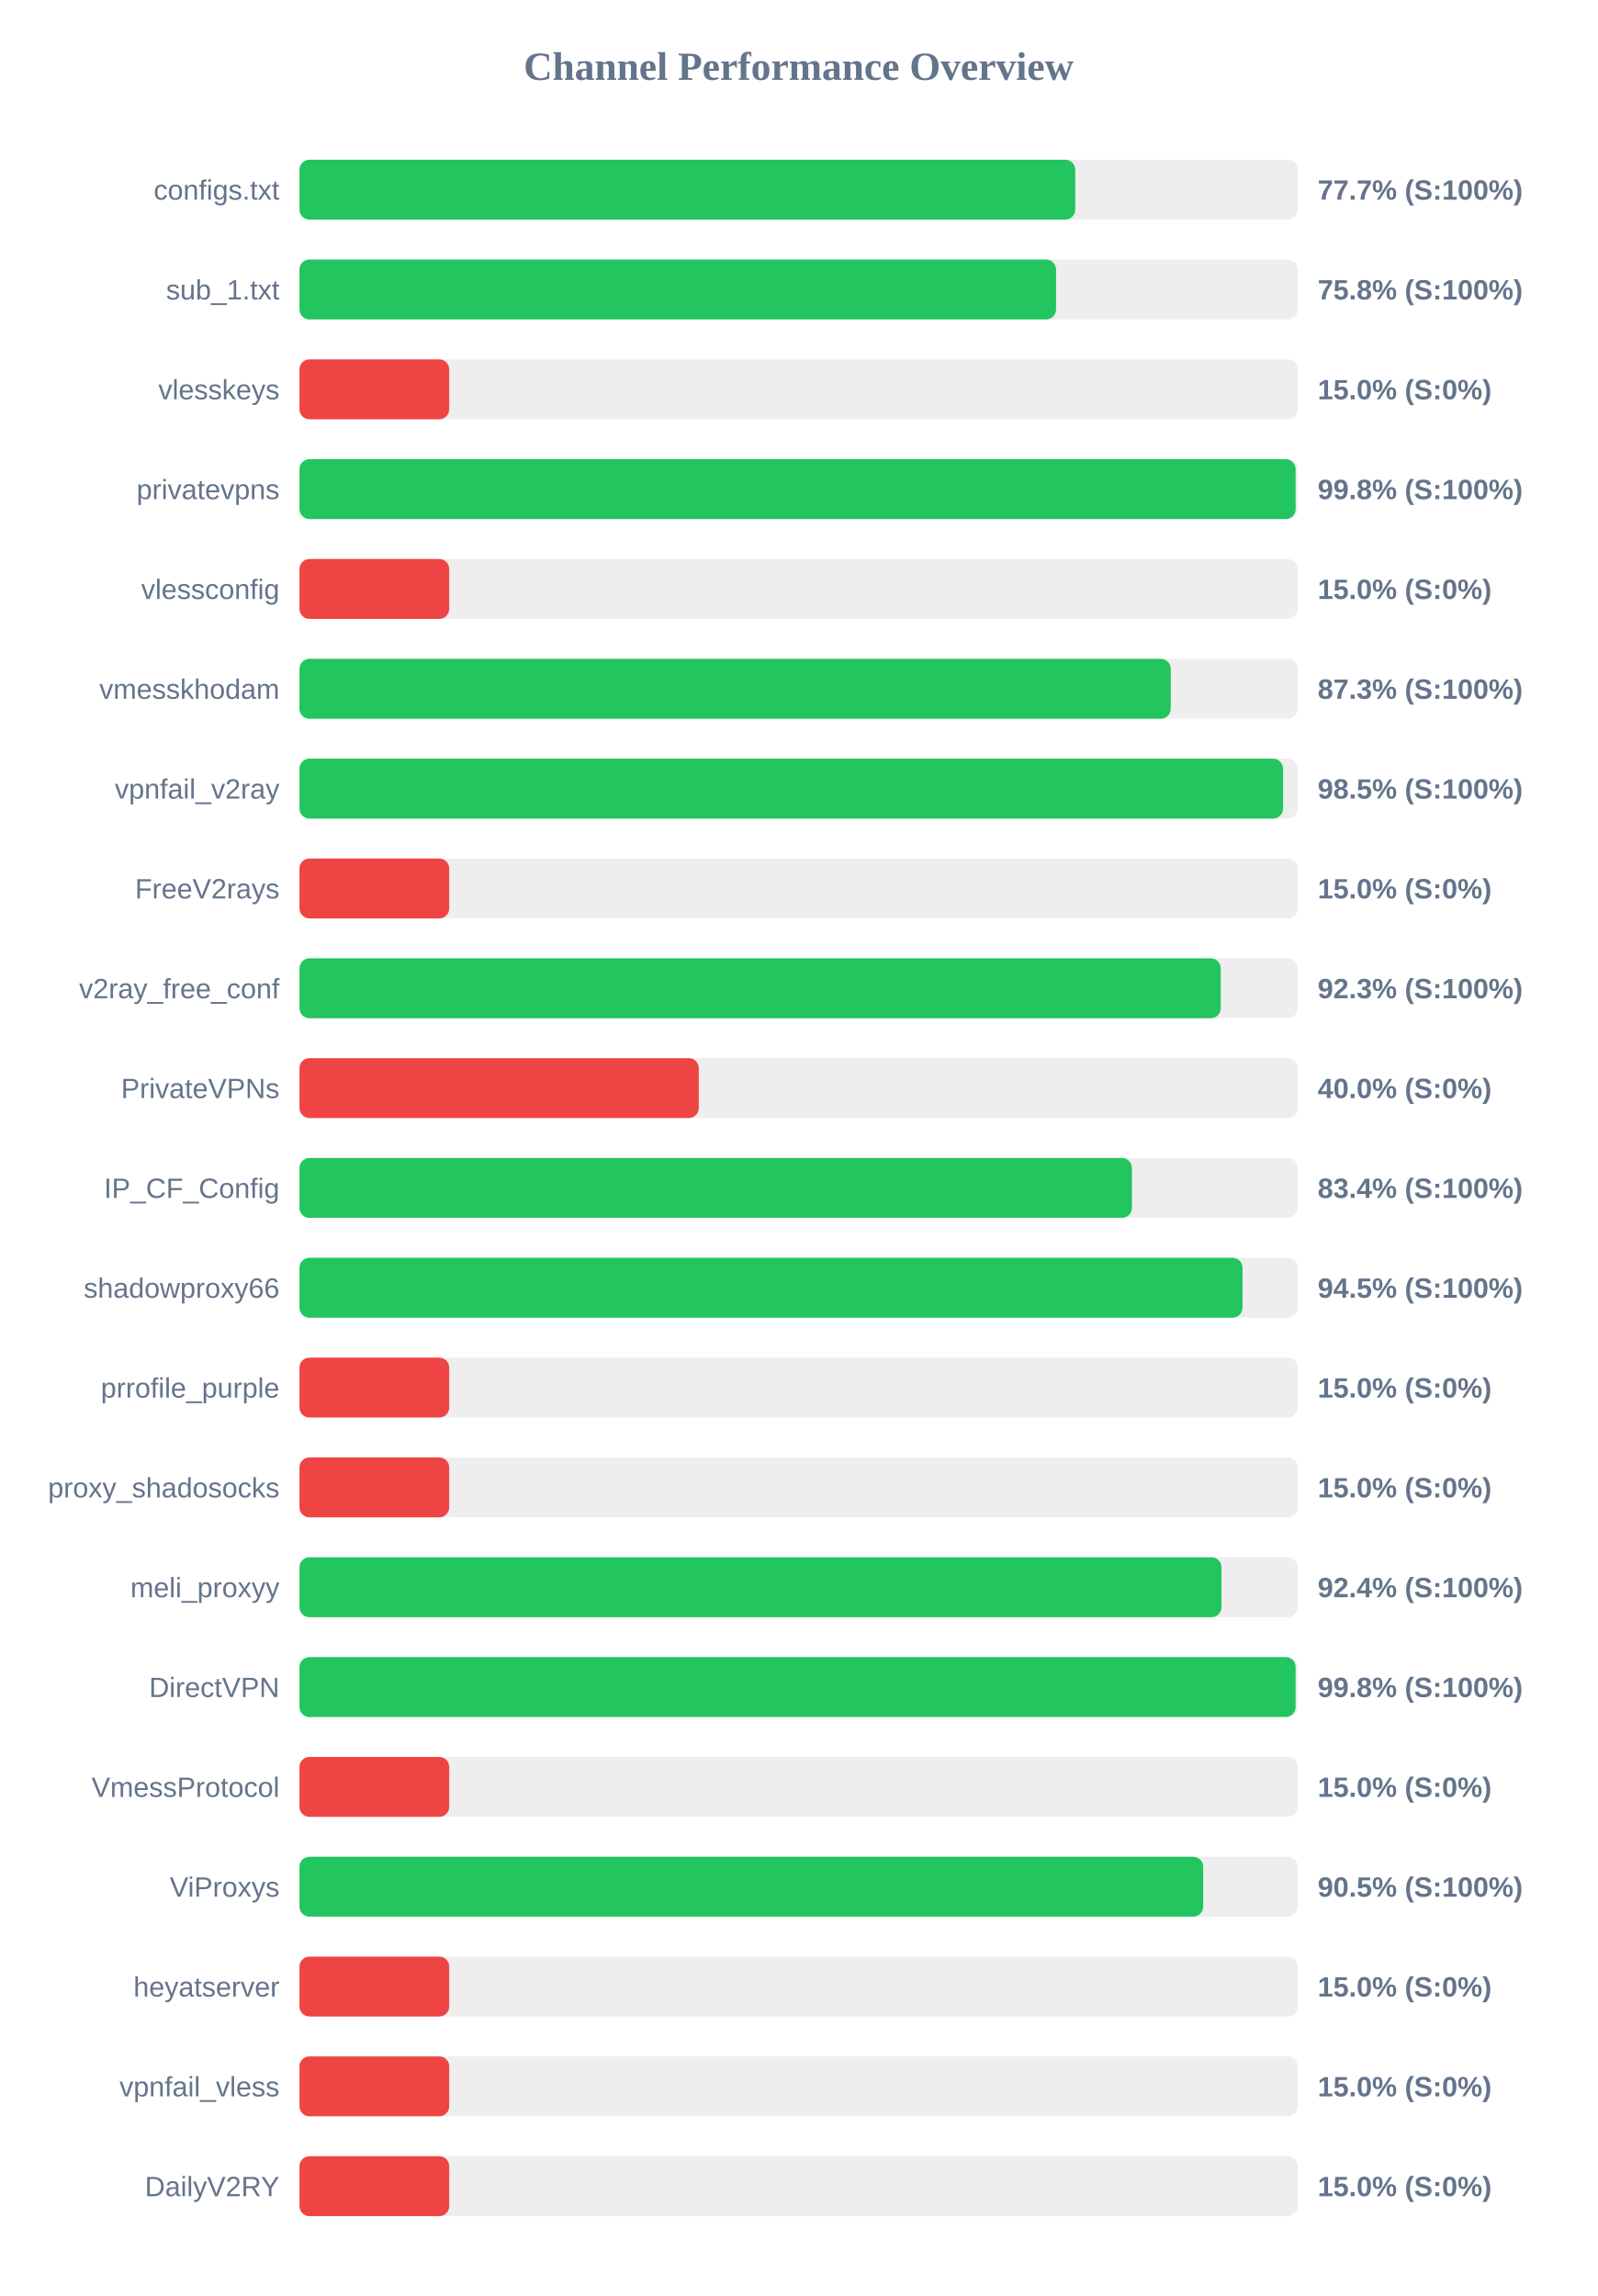
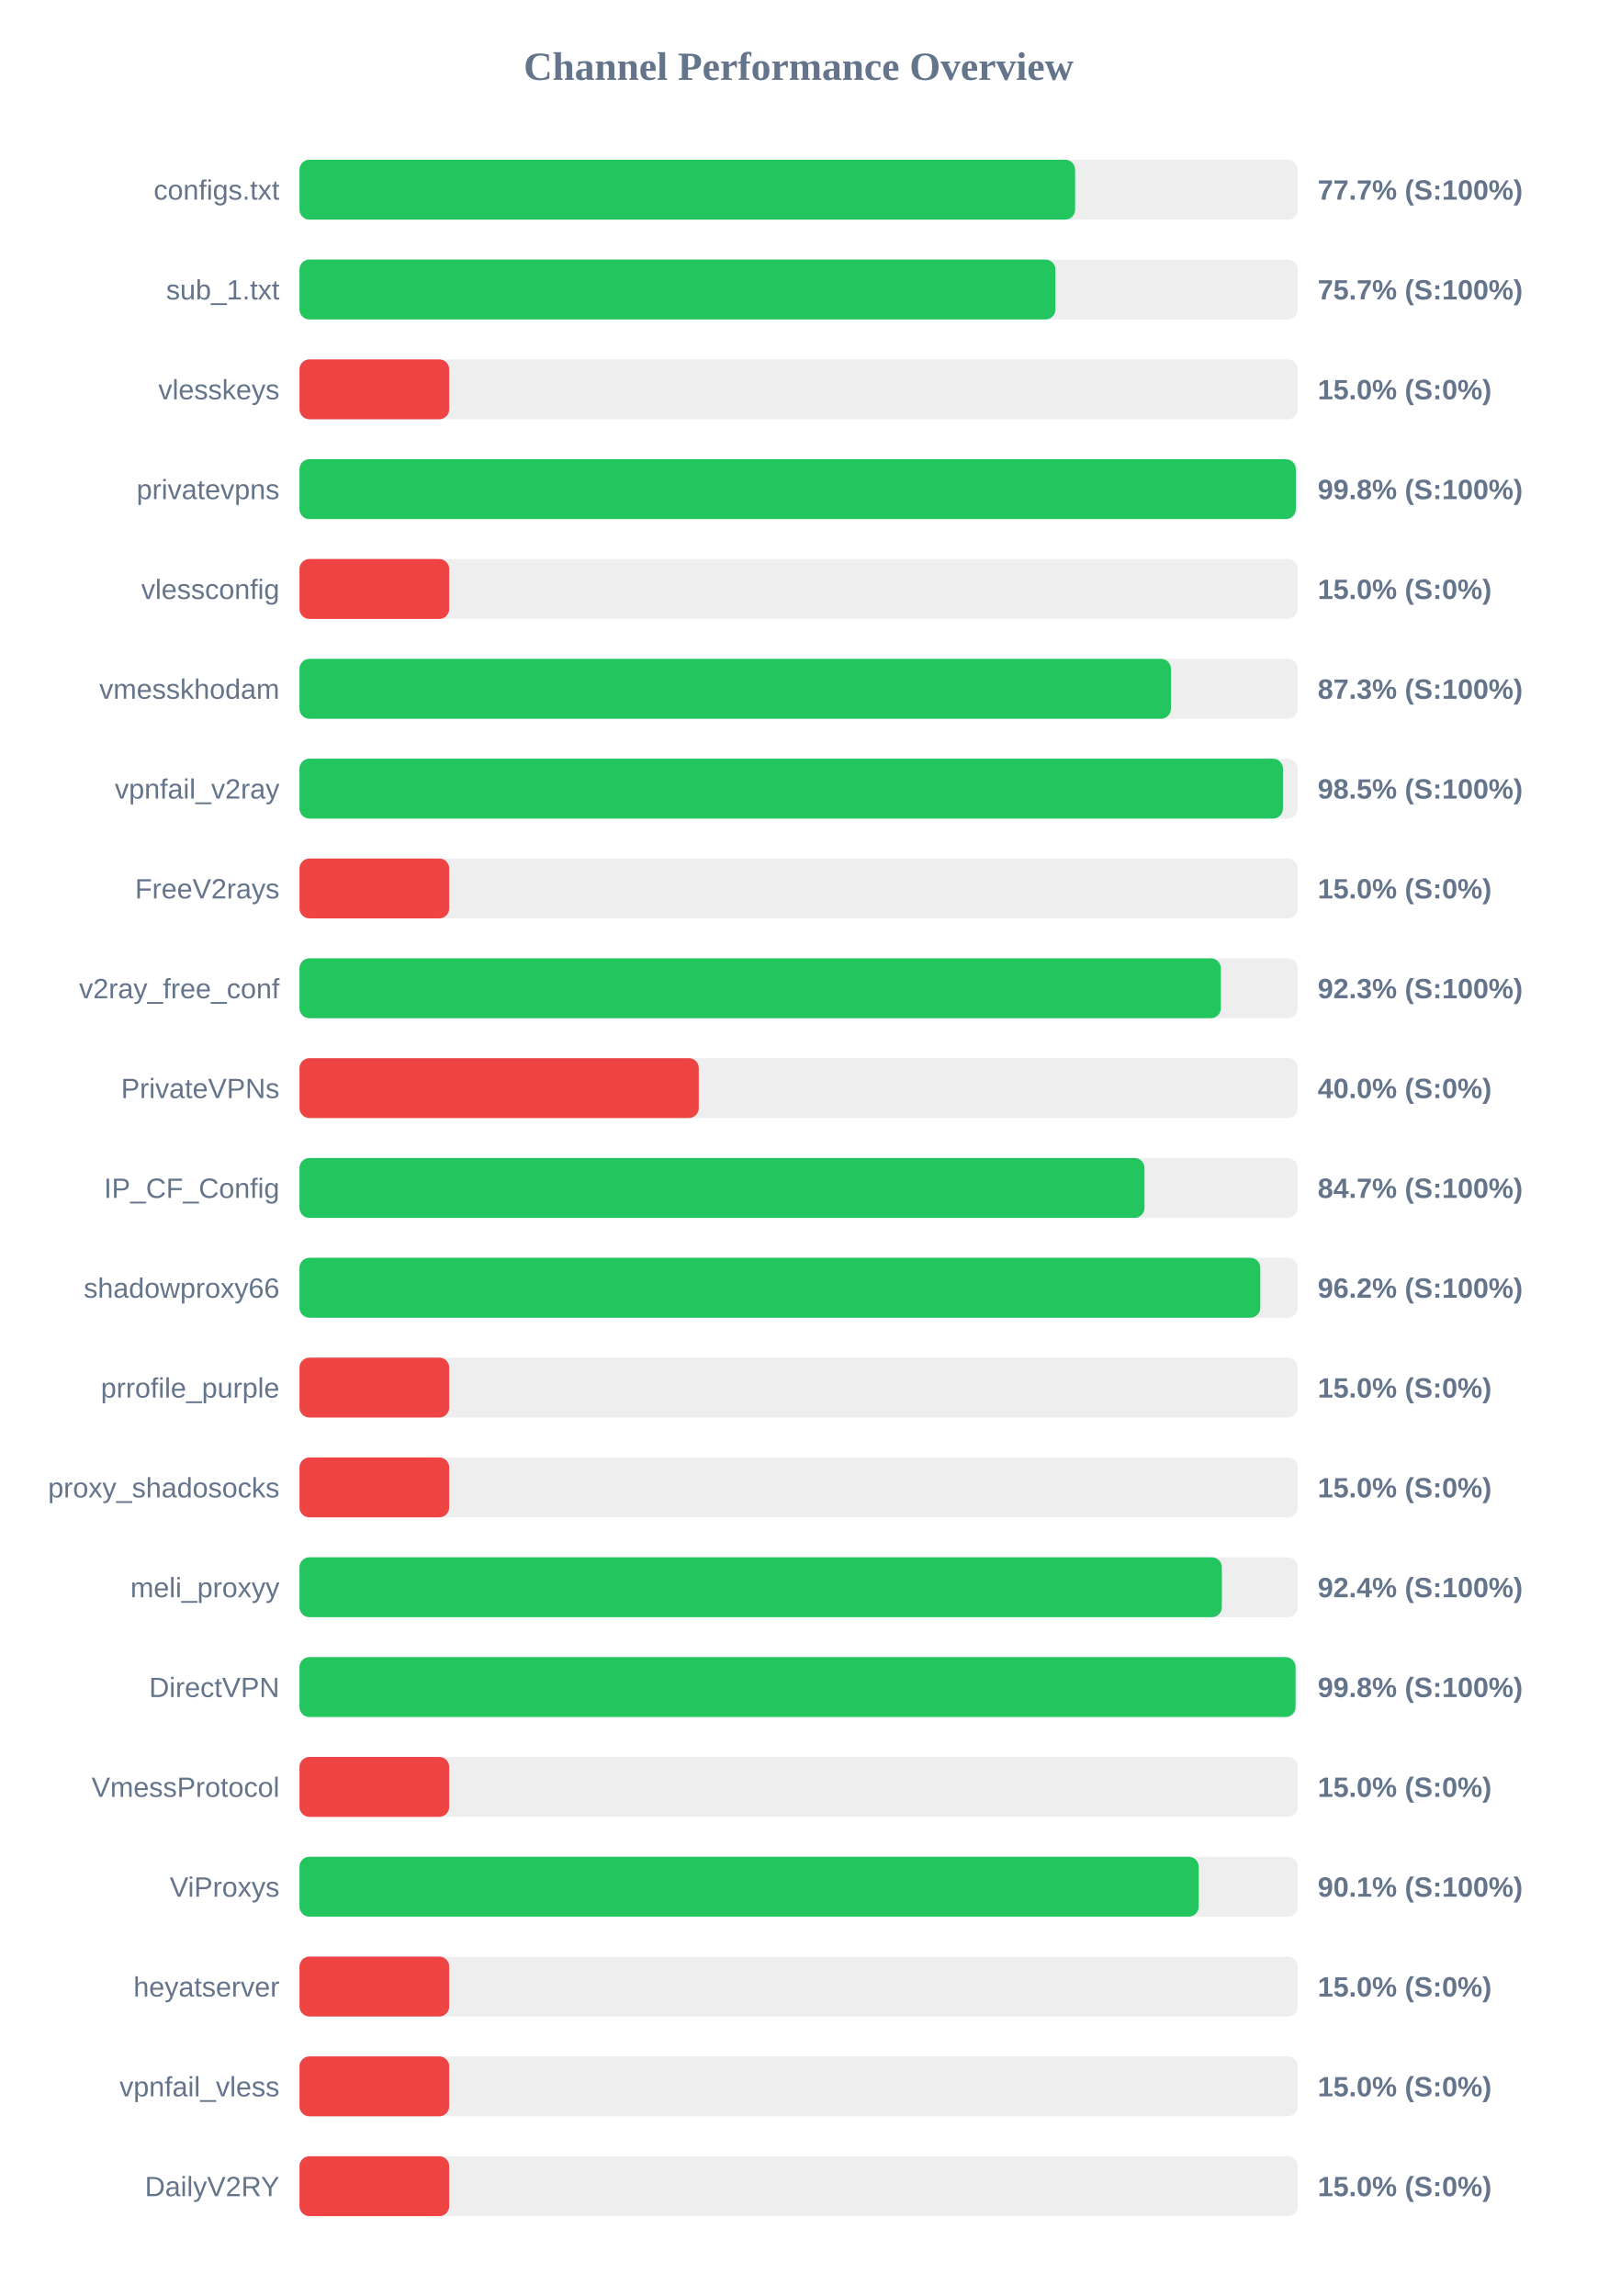
<svg xmlns="http://www.w3.org/2000/svg" width="800" height="1150" version="1.1">
  <style>
        .row { font: 14px Arial; fill: #64748b; }
        .score { font: bold 14px Arial; fill: #64748b; }
    </style>
  <text x="400" y="40" text-anchor="middle" font-size="20px" font-weight="bold" fill="#64748b">Channel Performance Overview</text>
  <rect x="150" y="80" width="500" height="30" fill="#eee" rx="5" />
-   <rect x="150" y="80" width="388.55" height="30" fill="#22c55e" rx="5" />
+   <rect x="150" y="80" width="388.5" height="30" fill="#22c55e" rx="5" />
  <text x="140" y="100" text-anchor="end" class="row">configs.txt</text>
  <text x="660" y="100" text-anchor="start" class="score">77.7% (S:100%)</text>
  <rect x="150" y="130" width="500" height="30" fill="#eee" rx="5" />
-   <rect x="150" y="130" width="378.95" height="30" fill="#22c55e" rx="5" />
+   <rect x="150" y="130" width="378.65" height="30" fill="#22c55e" rx="5" />
  <text x="140" y="150" text-anchor="end" class="row">sub_1.txt</text>
-   <text x="660" y="150" text-anchor="start" class="score">75.8% (S:100%)</text>
+   <text x="660" y="150" text-anchor="start" class="score">75.7% (S:100%)</text>
  <rect x="150" y="180" width="500" height="30" fill="#eee" rx="5" />
  <rect x="150" y="180" width="75.0" height="30" fill="#ef4444" rx="5" />
  <text x="140" y="200" text-anchor="end" class="row">vlesskeys</text>
  <text x="660" y="200" text-anchor="start" class="score">15.0% (S:0%)</text>
  <rect x="150" y="230" width="500" height="30" fill="#eee" rx="5" />
-   <rect x="150" y="230" width="498.95" height="30" fill="#22c55e" rx="5" />
+   <rect x="150" y="230" width="499.05" height="30" fill="#22c55e" rx="5" />
  <text x="140" y="250" text-anchor="end" class="row">privatevpns</text>
  <text x="660" y="250" text-anchor="start" class="score">99.8% (S:100%)</text>
  <rect x="150" y="280" width="500" height="30" fill="#eee" rx="5" />
  <rect x="150" y="280" width="75.0" height="30" fill="#ef4444" rx="5" />
  <text x="140" y="300" text-anchor="end" class="row">vlessconfig</text>
  <text x="660" y="300" text-anchor="start" class="score">15.0% (S:0%)</text>
  <rect x="150" y="330" width="500" height="30" fill="#eee" rx="5" />
-   <rect x="150" y="330" width="436.4" height="30" fill="#22c55e" rx="5" />
+   <rect x="150" y="330" width="436.5" height="30" fill="#22c55e" rx="5" />
  <text x="140" y="350" text-anchor="end" class="row">vmesskhodam</text>
  <text x="660" y="350" text-anchor="start" class="score">87.3% (S:100%)</text>
  <rect x="150" y="380" width="500" height="30" fill="#eee" rx="5" />
-   <rect x="150" y="380" width="492.65" height="30" fill="#22c55e" rx="5" />
+   <rect x="150" y="380" width="492.6" height="30" fill="#22c55e" rx="5" />
  <text x="140" y="400" text-anchor="end" class="row">vpnfail_v2ray</text>
  <text x="660" y="400" text-anchor="start" class="score">98.5% (S:100%)</text>
  <rect x="150" y="430" width="500" height="30" fill="#eee" rx="5" />
  <rect x="150" y="430" width="75.0" height="30" fill="#ef4444" rx="5" />
  <text x="140" y="450" text-anchor="end" class="row">FreeV2rays</text>
  <text x="660" y="450" text-anchor="start" class="score">15.0% (S:0%)</text>
  <rect x="150" y="480" width="500" height="30" fill="#eee" rx="5" />
-   <rect x="150" y="480" width="461.45" height="30" fill="#22c55e" rx="5" />
+   <rect x="150" y="480" width="461.5" height="30" fill="#22c55e" rx="5" />
  <text x="140" y="500" text-anchor="end" class="row">v2ray_free_conf</text>
  <text x="660" y="500" text-anchor="start" class="score">92.3% (S:100%)</text>
  <rect x="150" y="530" width="500" height="30" fill="#eee" rx="5" />
  <rect x="150" y="530" width="200.0" height="30" fill="#ef4444" rx="5" />
  <text x="140" y="550" text-anchor="end" class="row">PrivateVPNs</text>
  <text x="660" y="550" text-anchor="start" class="score">40.0% (S:0%)</text>
  <rect x="150" y="580" width="500" height="30" fill="#eee" rx="5" />
-   <rect x="150" y="580" width="416.95" height="30" fill="#22c55e" rx="5" />
+   <rect x="150" y="580" width="423.25" height="30" fill="#22c55e" rx="5" />
  <text x="140" y="600" text-anchor="end" class="row">IP_CF_Config</text>
-   <text x="660" y="600" text-anchor="start" class="score">83.4% (S:100%)</text>
+   <text x="660" y="600" text-anchor="start" class="score">84.7% (S:100%)</text>
  <rect x="150" y="630" width="500" height="30" fill="#eee" rx="5" />
-   <rect x="150" y="630" width="472.35" height="30" fill="#22c55e" rx="5" />
+   <rect x="150" y="630" width="481.25" height="30" fill="#22c55e" rx="5" />
  <text x="140" y="650" text-anchor="end" class="row">shadowproxy66</text>
-   <text x="660" y="650" text-anchor="start" class="score">94.5% (S:100%)</text>
+   <text x="660" y="650" text-anchor="start" class="score">96.2% (S:100%)</text>
  <rect x="150" y="680" width="500" height="30" fill="#eee" rx="5" />
  <rect x="150" y="680" width="75.0" height="30" fill="#ef4444" rx="5" />
  <text x="140" y="700" text-anchor="end" class="row">prrofile_purple</text>
  <text x="660" y="700" text-anchor="start" class="score">15.0% (S:0%)</text>
  <rect x="150" y="730" width="500" height="30" fill="#eee" rx="5" />
  <rect x="150" y="730" width="75.0" height="30" fill="#ef4444" rx="5" />
  <text x="140" y="750" text-anchor="end" class="row">proxy_shadosocks</text>
  <text x="660" y="750" text-anchor="start" class="score">15.0% (S:0%)</text>
  <rect x="150" y="780" width="500" height="30" fill="#eee" rx="5" />
-   <rect x="150" y="780" width="461.8" height="30" fill="#22c55e" rx="5" />
+   <rect x="150" y="780" width="462.0" height="30" fill="#22c55e" rx="5" />
  <text x="140" y="800" text-anchor="end" class="row">meli_proxyy</text>
  <text x="660" y="800" text-anchor="start" class="score">92.4% (S:100%)</text>
  <rect x="150" y="830" width="500" height="30" fill="#eee" rx="5" />
-   <rect x="150" y="830" width="498.95" height="30" fill="#22c55e" rx="5" />
+   <rect x="150" y="830" width="498.9" height="30" fill="#22c55e" rx="5" />
  <text x="140" y="850" text-anchor="end" class="row">DirectVPN</text>
  <text x="660" y="850" text-anchor="start" class="score">99.8% (S:100%)</text>
  <rect x="150" y="880" width="500" height="30" fill="#eee" rx="5" />
  <rect x="150" y="880" width="75.0" height="30" fill="#ef4444" rx="5" />
  <text x="140" y="900" text-anchor="end" class="row">VmessProtocol</text>
  <text x="660" y="900" text-anchor="start" class="score">15.0% (S:0%)</text>
  <rect x="150" y="930" width="500" height="30" fill="#eee" rx="5" />
-   <rect x="150" y="930" width="452.65" height="30" fill="#22c55e" rx="5" />
+   <rect x="150" y="930" width="450.4" height="30" fill="#22c55e" rx="5" />
  <text x="140" y="950" text-anchor="end" class="row">ViProxys</text>
-   <text x="660" y="950" text-anchor="start" class="score">90.5% (S:100%)</text>
+   <text x="660" y="950" text-anchor="start" class="score">90.1% (S:100%)</text>
  <rect x="150" y="980" width="500" height="30" fill="#eee" rx="5" />
  <rect x="150" y="980" width="75.0" height="30" fill="#ef4444" rx="5" />
  <text x="140" y="1000" text-anchor="end" class="row">heyatserver</text>
  <text x="660" y="1000" text-anchor="start" class="score">15.0% (S:0%)</text>
  <rect x="150" y="1030" width="500" height="30" fill="#eee" rx="5" />
  <rect x="150" y="1030" width="75.0" height="30" fill="#ef4444" rx="5" />
  <text x="140" y="1050" text-anchor="end" class="row">vpnfail_vless</text>
  <text x="660" y="1050" text-anchor="start" class="score">15.0% (S:0%)</text>
  <rect x="150" y="1080" width="500" height="30" fill="#eee" rx="5" />
  <rect x="150" y="1080" width="75.0" height="30" fill="#ef4444" rx="5" />
  <text x="140" y="1100" text-anchor="end" class="row">DailyV2RY</text>
  <text x="660" y="1100" text-anchor="start" class="score">15.0% (S:0%)</text>
</svg>
